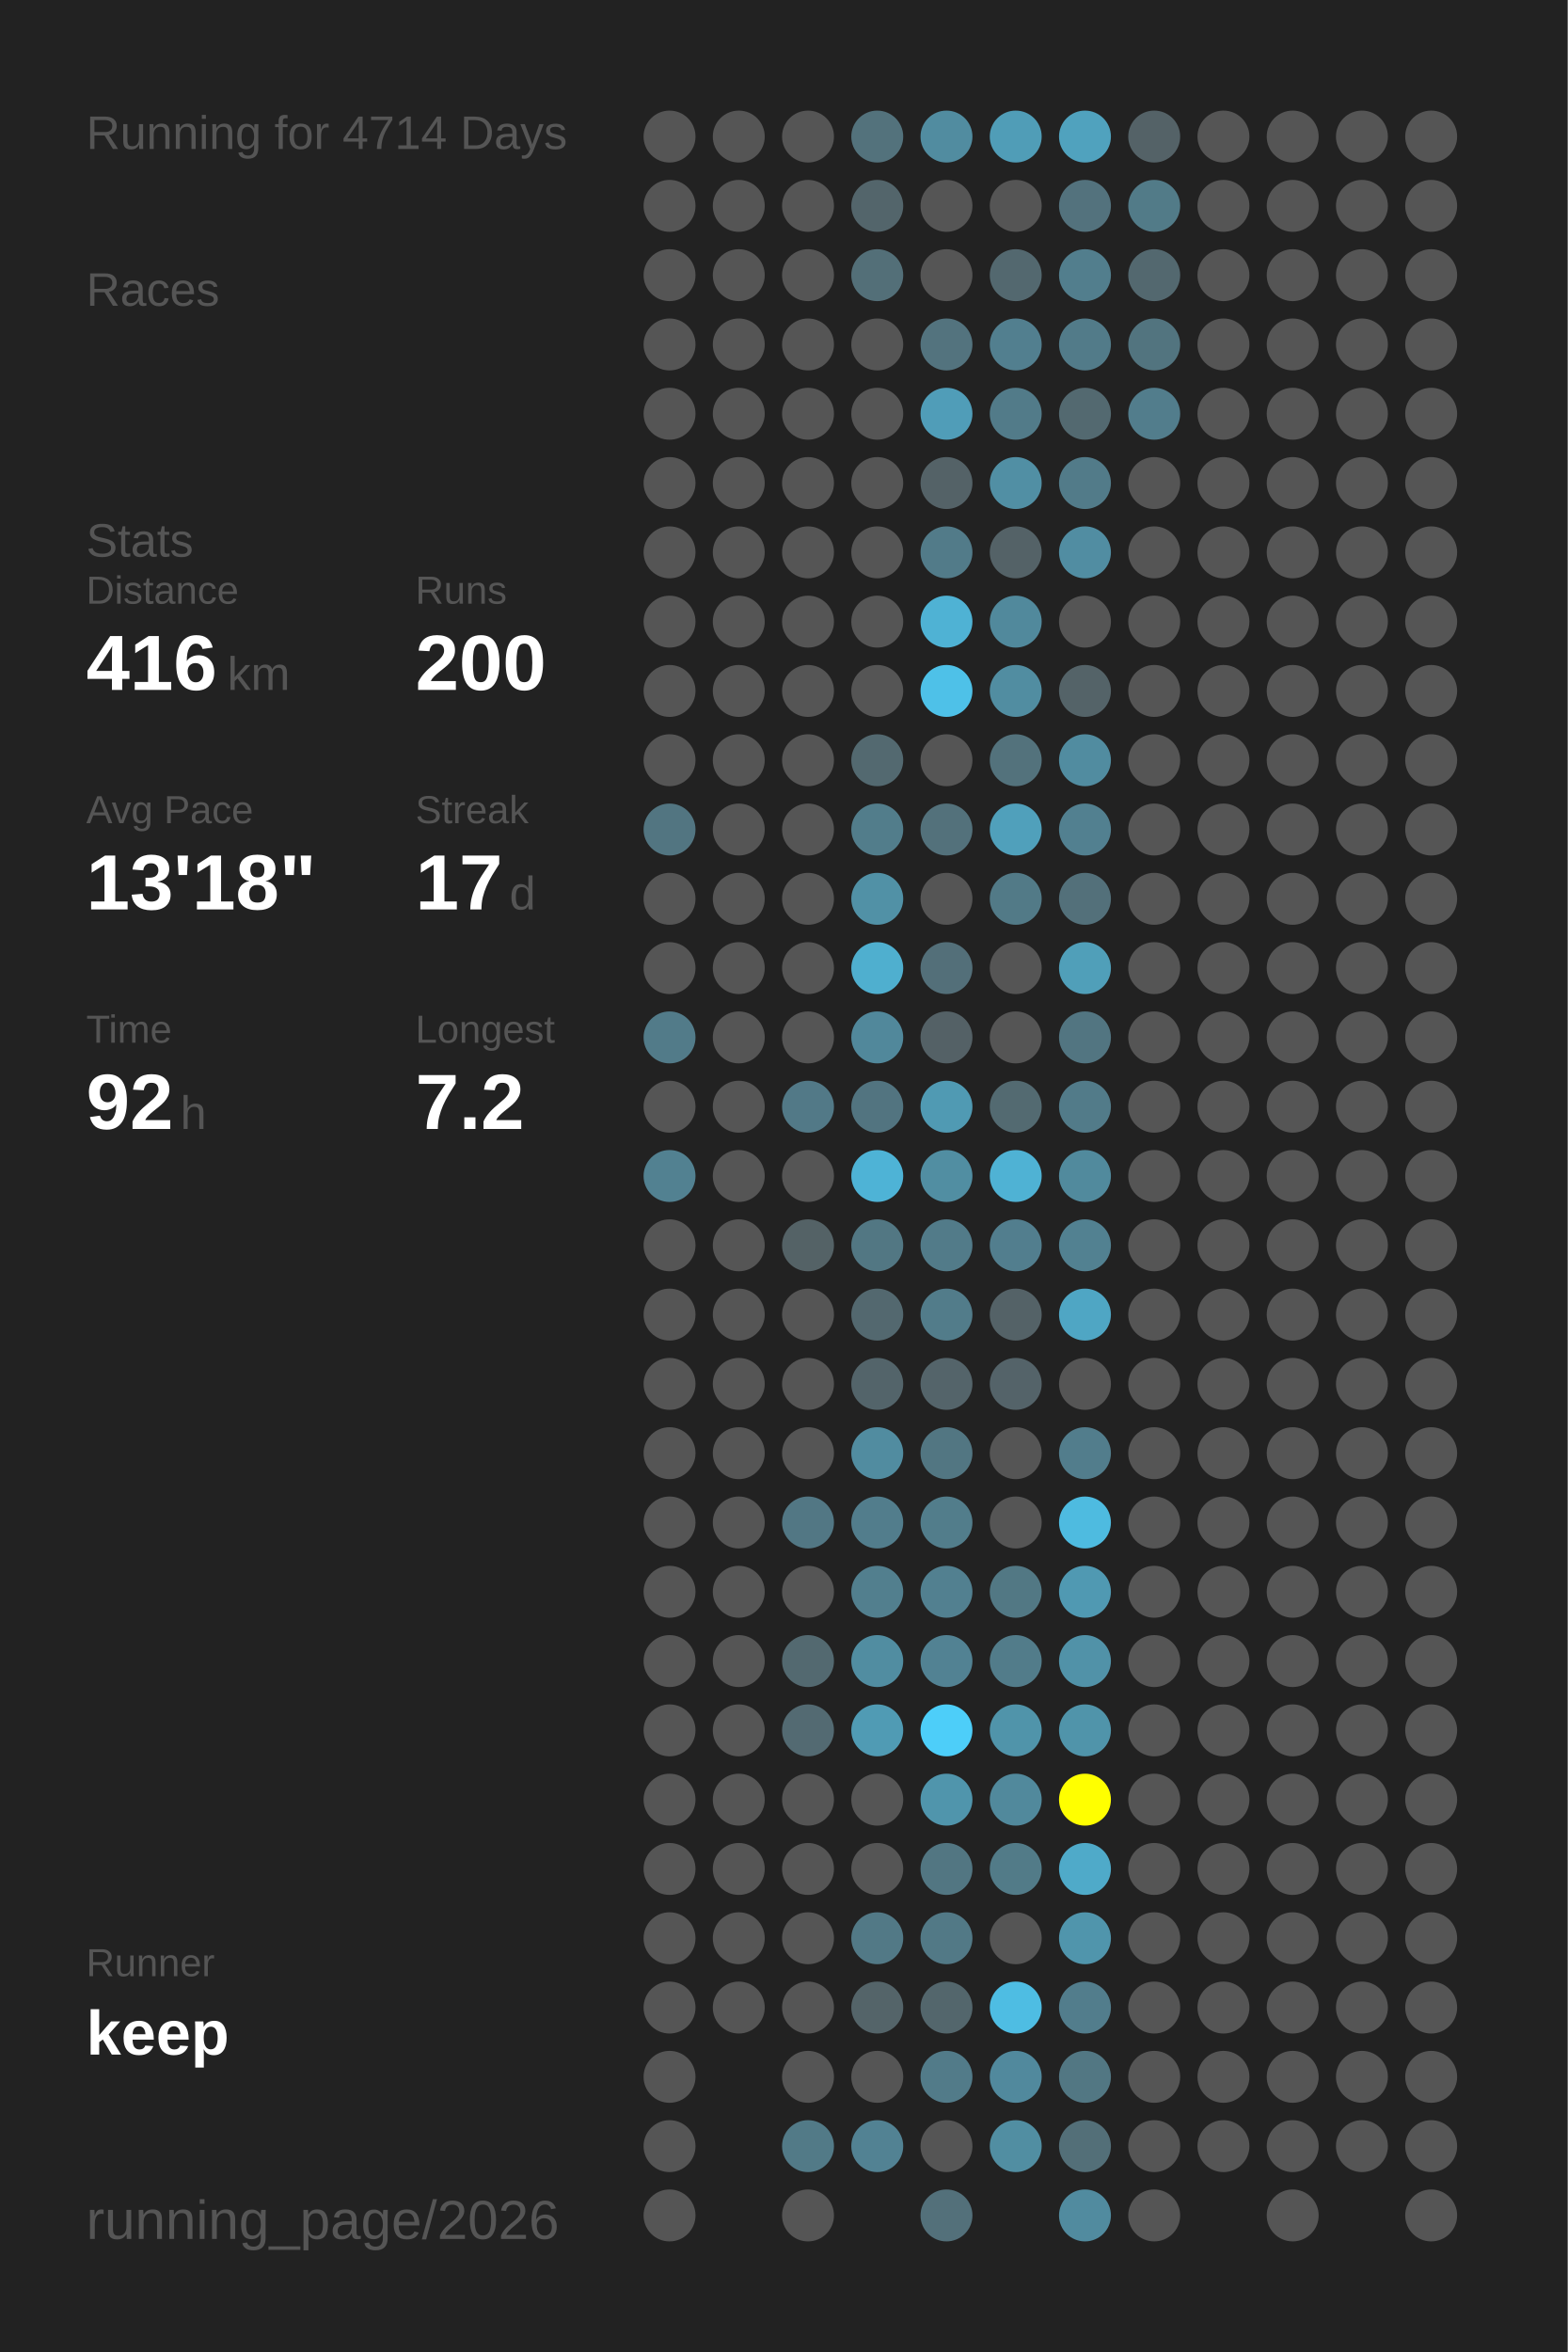
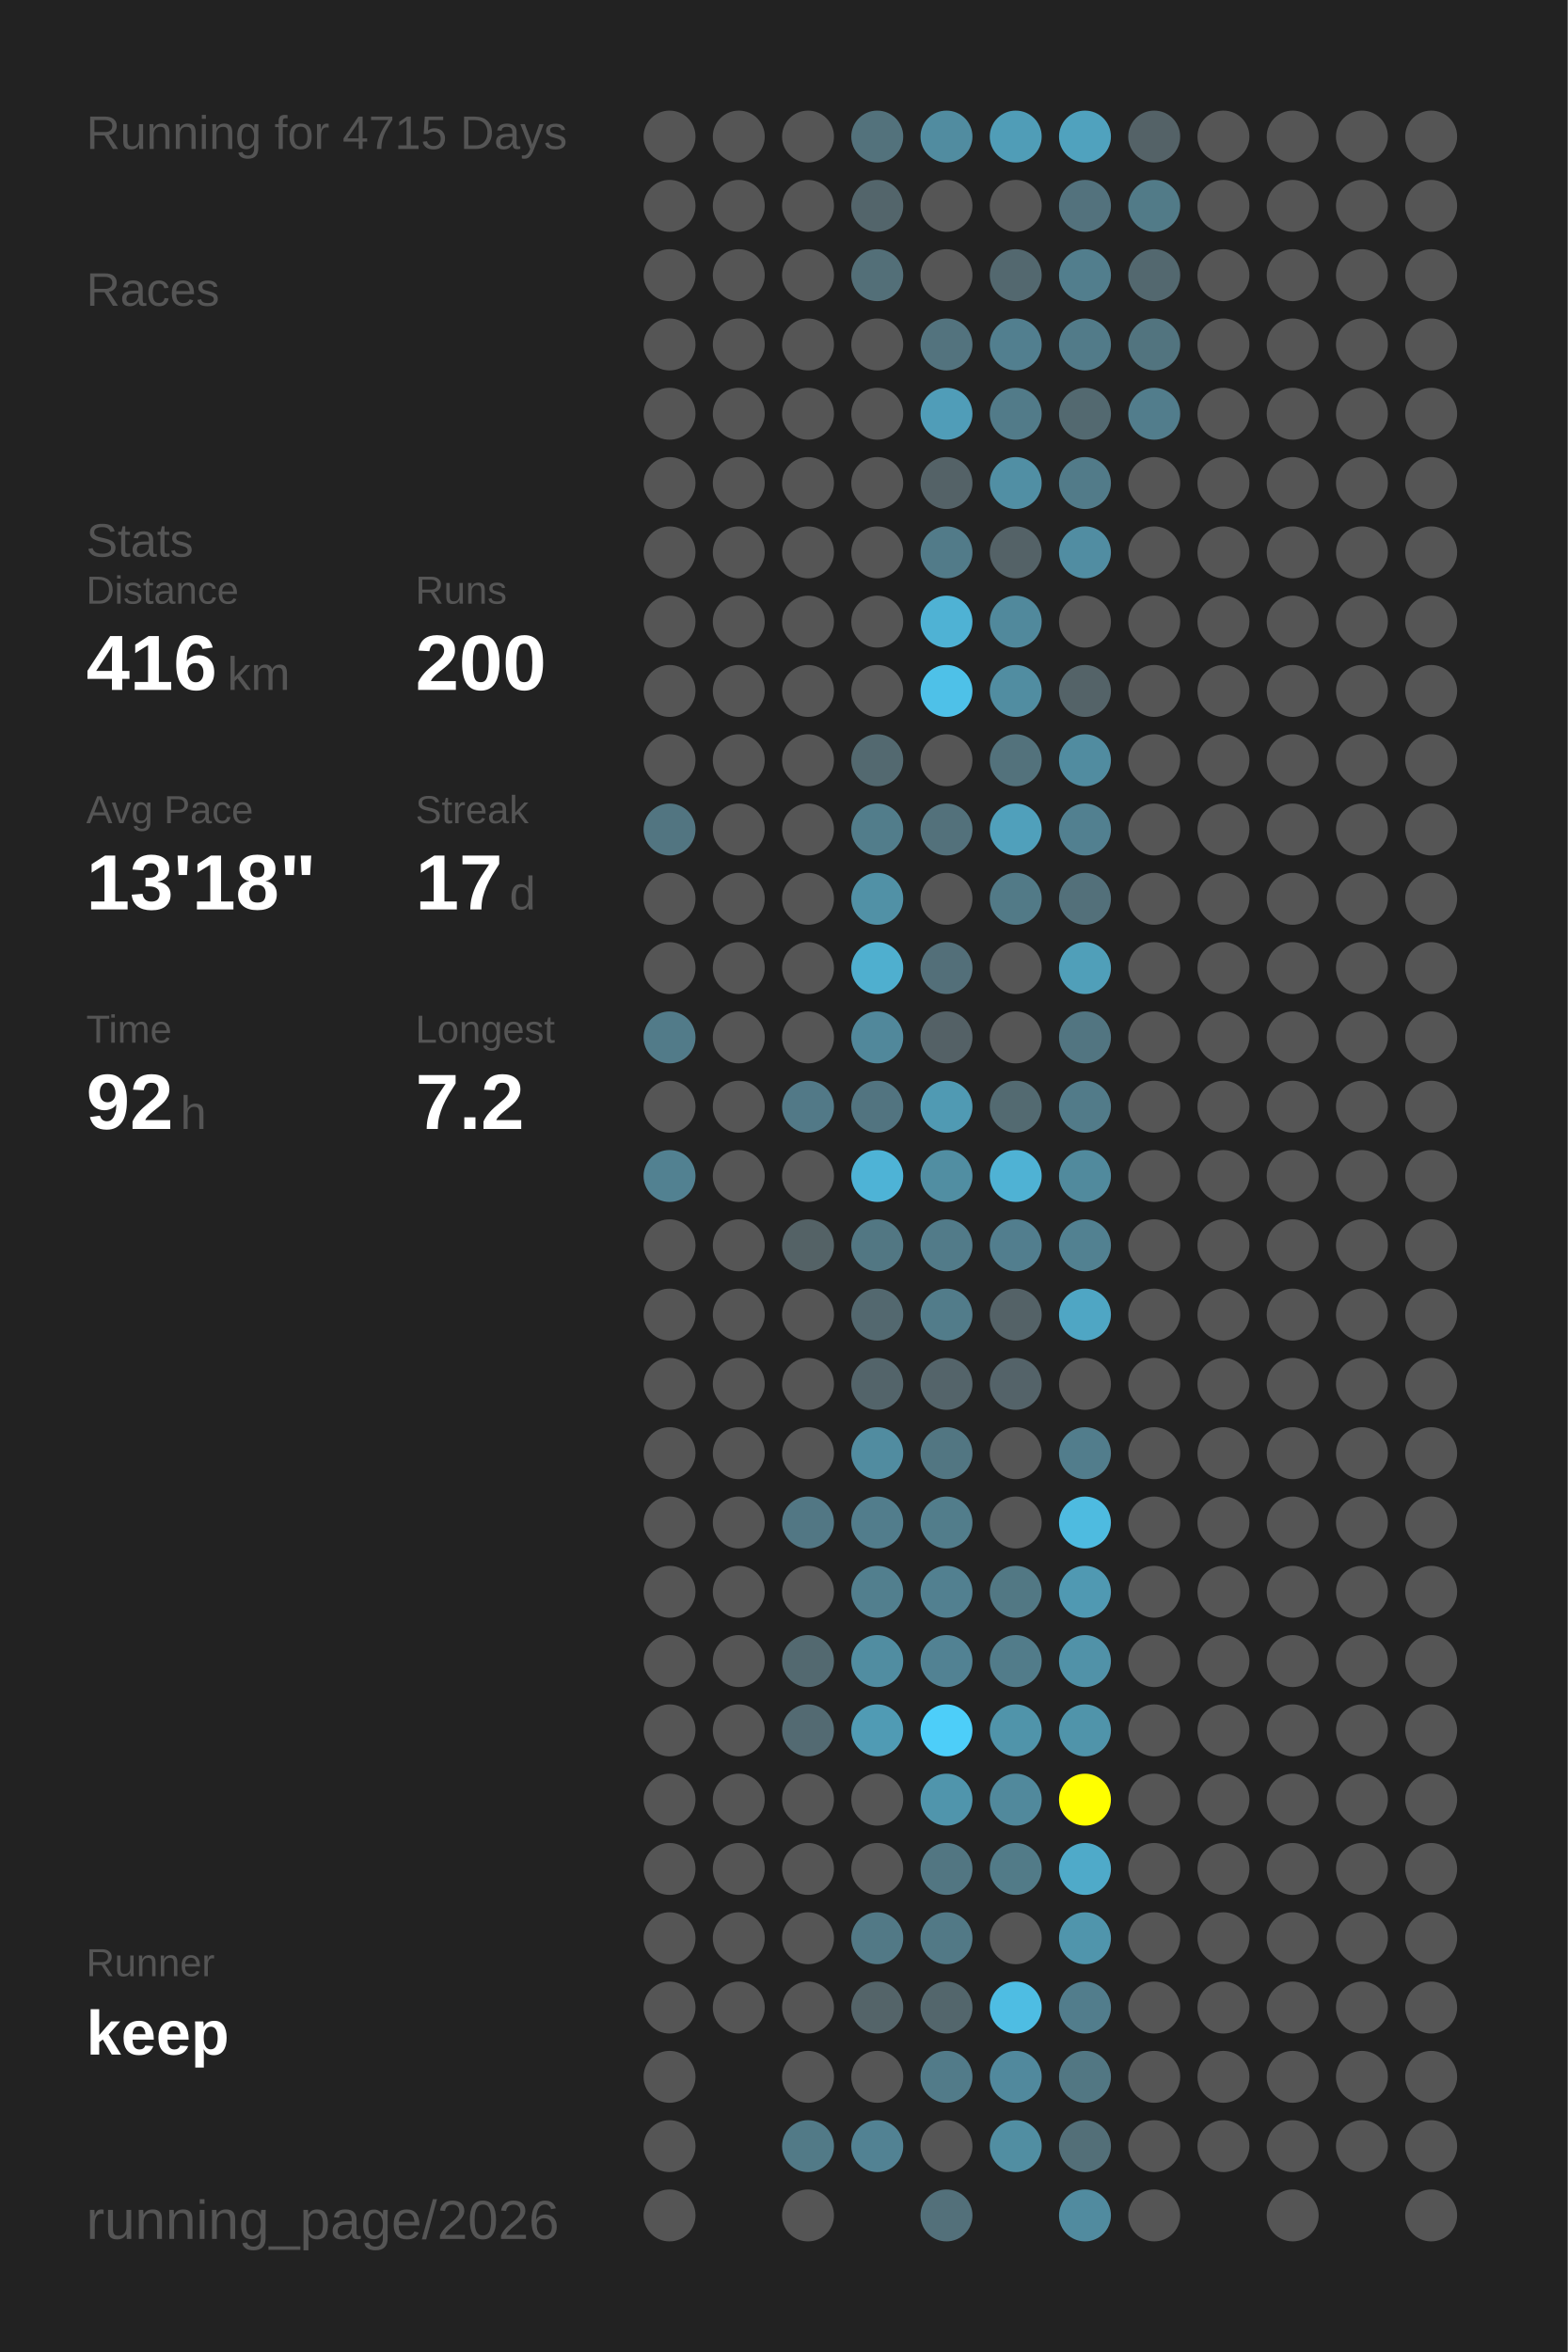
<svg xmlns="http://www.w3.org/2000/svg" baseProfile="full" height="300mm" version="1.1" viewBox="0,0,200,300" width="200mm">
  <defs />
  <rect fill="#222222" height="300" width="200" x="0" y="0" />
-   <text fill="#555555" style="font-size:6px; font-family:Arial;" x="11" y="19">Running for 4714 Days</text>
+   <text fill="#555555" style="font-size:6px; font-family:Arial;" x="11" y="19">Running for 4715 Days</text>
  <text fill="#555555" style="font-size:6px; font-family:Arial;" x="11" y="39">Races</text>
  <text fill="#555555" style="font-size:6px; font-family:Arial;" x="11" y="71">Stats</text>
  <text fill="#555555" style="font-size:5px; font-family:Arial;" x="11" y="77">Distance</text>
  <text fill="#FFFFFF" style="font-size:10px; font-family:Arial; font-weight:bold;" x="11" y="88">416</text>
  <text fill="#555555" style="font-size:6px; font-family:Arial;" x="29" y="88">km</text>
  <text fill="#555555" style="font-size:5px; font-family:Arial;" x="53" y="77">Runs</text>
  <text fill="#FFFFFF" style="font-size:10px; font-family:Arial; font-weight:bold;" x="53" y="88">200</text>
  <text fill="#555555" style="font-size:5px; font-family:Arial;" x="11" y="105">Avg Pace</text>
  <text fill="#FFFFFF" style="font-size:10px; font-family:Arial; font-weight:bold;" x="11" y="116">13'18"</text>
  <text fill="#555555" style="font-size:5px; font-family:Arial;" x="53" y="105">Streak</text>
  <text fill="#FFFFFF" style="font-size:10px; font-family:Arial; font-weight:bold;" x="53" y="116">17</text>
  <text fill="#555555" style="font-size:6px; font-family:Arial;" x="65" y="116">d</text>
  <text fill="#555555" style="font-size:5px; font-family:Arial;" x="11" y="133">Time</text>
  <text fill="#FFFFFF" style="font-size:10px; font-family:Arial; font-weight:bold;" x="11" y="144">92</text>
  <text fill="#555555" style="font-size:6px; font-family:Arial;" x="23" y="144">h</text>
  <text fill="#555555" style="font-size:5px; font-family:Arial;" x="53" y="133">Longest</text>
  <text fill="#FFFFFF" style="font-size:10px; font-family:Arial; font-weight:bold;" x="53" y="144">7.2</text>
  <text fill="#555555" style="font-size:5px; font-family:Arial;" x="11" y="252.065">Runner</text>
  <text fill="#FFFFFF" style="font-size:8px; font-family:Arial; font-weight:bold;" x="11" y="262.065">keep</text>
  <text fill="#555555" style="font-size:7px; font-family:Arial;" x="11" y="285.581">running_page/2026</text>
  <circle cx="85.417" cy="17.419" fill="#555555" r="3.312" />
  <circle cx="85.417" cy="26.258" fill="#555555" r="3.312" />
  <circle cx="85.417" cy="35.097" fill="#555555" r="3.312" />
  <circle cx="85.417" cy="43.935" fill="#555555" r="3.312" />
  <circle cx="85.417" cy="52.774" fill="#555555" r="3.312" />
  <circle cx="85.417" cy="61.613" fill="#555555" r="3.312" />
  <circle cx="85.417" cy="70.452" fill="#555555" r="3.312" />
  <circle cx="85.417" cy="79.29" fill="#555555" r="3.312" />
  <circle cx="85.417" cy="88.129" fill="#555555" r="3.312" />
  <circle cx="85.417" cy="96.968" fill="#555555" r="3.312" />
  <circle cx="85.417" cy="105.806" fill="#527581" r="3.312" />
  <circle cx="85.417" cy="114.645" fill="#555555" r="3.312" />
  <circle cx="85.417" cy="123.484" fill="#555555" r="3.312" />
  <circle cx="85.417" cy="132.323" fill="#527b89" r="3.312" />
  <circle cx="85.417" cy="141.161" fill="#555555" r="3.312" />
  <circle cx="85.417" cy="150" fill="#528191" r="3.312" />
  <circle cx="85.417" cy="158.839" fill="#555555" r="3.312" />
  <circle cx="85.417" cy="167.677" fill="#555555" r="3.312" />
  <circle cx="85.417" cy="176.516" fill="#555555" r="3.312" />
  <circle cx="85.417" cy="185.355" fill="#555555" r="3.312" />
  <circle cx="85.417" cy="194.194" fill="#555555" r="3.312" />
  <circle cx="85.417" cy="203.032" fill="#555555" r="3.312" />
  <circle cx="85.417" cy="211.871" fill="#555555" r="3.312" />
  <circle cx="85.417" cy="220.71" fill="#555555" r="3.312" />
  <circle cx="85.417" cy="229.548" fill="#555555" r="3.312" />
  <circle cx="85.417" cy="238.387" fill="#555555" r="3.312" />
  <circle cx="85.417" cy="247.226" fill="#555555" r="3.312" />
  <circle cx="85.417" cy="256.065" fill="#555555" r="3.312" />
  <circle cx="85.417" cy="264.903" fill="#555555" r="3.312" />
  <circle cx="85.417" cy="273.742" fill="#555555" r="3.312" />
  <circle cx="85.417" cy="282.581" fill="#555555" r="3.312" />
  <circle cx="94.25" cy="17.419" fill="#555555" r="3.312" />
  <circle cx="94.25" cy="26.258" fill="#555555" r="3.312" />
  <circle cx="94.25" cy="35.097" fill="#555555" r="3.312" />
  <circle cx="94.25" cy="43.935" fill="#555555" r="3.312" />
  <circle cx="94.25" cy="52.774" fill="#555555" r="3.312" />
  <circle cx="94.25" cy="61.613" fill="#555555" r="3.312" />
  <circle cx="94.25" cy="70.452" fill="#555555" r="3.312" />
  <circle cx="94.25" cy="79.29" fill="#555555" r="3.312" />
  <circle cx="94.25" cy="88.129" fill="#555555" r="3.312" />
  <circle cx="94.25" cy="96.968" fill="#555555" r="3.312" />
  <circle cx="94.25" cy="105.806" fill="#555555" r="3.312" />
  <circle cx="94.25" cy="114.645" fill="#555555" r="3.312" />
  <circle cx="94.25" cy="123.484" fill="#555555" r="3.312" />
  <circle cx="94.25" cy="132.323" fill="#555555" r="3.312" />
  <circle cx="94.25" cy="141.161" fill="#555555" r="3.312" />
  <circle cx="94.25" cy="150" fill="#555555" r="3.312" />
  <circle cx="94.25" cy="158.839" fill="#555555" r="3.312" />
  <circle cx="94.25" cy="167.677" fill="#555555" r="3.312" />
  <circle cx="94.25" cy="176.516" fill="#555555" r="3.312" />
  <circle cx="94.25" cy="185.355" fill="#555555" r="3.312" />
  <circle cx="94.25" cy="194.194" fill="#555555" r="3.312" />
  <circle cx="94.25" cy="203.032" fill="#555555" r="3.312" />
  <circle cx="94.25" cy="211.871" fill="#555555" r="3.312" />
  <circle cx="94.25" cy="220.71" fill="#555555" r="3.312" />
  <circle cx="94.25" cy="229.548" fill="#555555" r="3.312" />
  <circle cx="94.25" cy="238.387" fill="#555555" r="3.312" />
  <circle cx="94.25" cy="247.226" fill="#555555" r="3.312" />
  <circle cx="94.25" cy="256.065" fill="#555555" r="3.312" />
  <circle cx="103.083" cy="17.419" fill="#555555" r="3.312" />
  <circle cx="103.083" cy="26.258" fill="#555555" r="3.312" />
  <circle cx="103.083" cy="35.097" fill="#555555" r="3.312" />
  <circle cx="103.083" cy="43.935" fill="#555555" r="3.312" />
  <circle cx="103.083" cy="52.774" fill="#555555" r="3.312" />
  <circle cx="103.083" cy="61.613" fill="#555555" r="3.312" />
  <circle cx="103.083" cy="70.452" fill="#555555" r="3.312" />
  <circle cx="103.083" cy="79.29" fill="#555555" r="3.312" />
  <circle cx="103.083" cy="88.129" fill="#555555" r="3.312" />
  <circle cx="103.083" cy="96.968" fill="#555555" r="3.312" />
  <circle cx="103.083" cy="105.806" fill="#555555" r="3.312" />
  <circle cx="103.083" cy="114.645" fill="#555555" r="3.312" />
  <circle cx="103.083" cy="123.484" fill="#555555" r="3.312" />
  <circle cx="103.083" cy="132.323" fill="#555555" r="3.312" />
  <circle cx="103.083" cy="141.161" fill="#527987" r="3.312" />
  <circle cx="103.083" cy="150" fill="#555555" r="3.312" />
  <circle cx="103.083" cy="158.839" fill="#546266" r="3.312" />
  <circle cx="103.083" cy="167.677" fill="#555555" r="3.312" />
  <circle cx="103.083" cy="176.516" fill="#555555" r="3.312" />
  <circle cx="103.083" cy="185.355" fill="#555555" r="3.312" />
  <circle cx="103.083" cy="194.194" fill="#527784" r="3.312" />
  <circle cx="103.083" cy="203.032" fill="#555555" r="3.312" />
  <circle cx="103.083" cy="211.871" fill="#536970" r="3.312" />
  <circle cx="103.083" cy="220.71" fill="#536a72" r="3.312" />
  <circle cx="103.083" cy="229.548" fill="#555555" r="3.312" />
  <circle cx="103.083" cy="238.387" fill="#555555" r="3.312" />
  <circle cx="103.083" cy="247.226" fill="#555555" r="3.312" />
  <circle cx="103.083" cy="256.065" fill="#555555" r="3.312" />
  <circle cx="103.083" cy="264.903" fill="#555555" r="3.312" />
  <circle cx="103.083" cy="273.742" fill="#527a87" r="3.312" />
  <circle cx="103.083" cy="282.581" fill="#555555" r="3.312" />
  <circle cx="111.917" cy="17.419" fill="#53727c" r="3.312" />
  <circle cx="111.917" cy="26.258" fill="#53656b" r="3.312" />
  <circle cx="111.917" cy="35.097" fill="#536f78" r="3.312" />
  <circle cx="111.917" cy="43.935" fill="#555555" r="3.312" />
  <circle cx="111.917" cy="52.774" fill="#555555" r="3.312" />
  <circle cx="111.917" cy="61.613" fill="#555555" r="3.312" />
  <circle cx="111.917" cy="70.452" fill="#555555" r="3.312" />
  <circle cx="111.917" cy="79.29" fill="#555555" r="3.312" />
  <circle cx="111.917" cy="88.129" fill="#555555" r="3.312" />
  <circle cx="111.917" cy="96.968" fill="#536970" r="3.312" />
  <circle cx="111.917" cy="105.806" fill="#527d8b" r="3.312" />
  <circle cx="111.917" cy="114.645" fill="#5191a6" r="3.312" />
  <circle cx="111.917" cy="123.484" fill="#4fafcf" r="3.312" />
  <circle cx="111.917" cy="132.323" fill="#51889b" r="3.312" />
  <circle cx="111.917" cy="141.161" fill="#527480" r="3.312" />
  <circle cx="111.917" cy="150" fill="#4eb3d6" r="3.312" />
  <circle cx="111.917" cy="158.839" fill="#527783" r="3.312" />
  <circle cx="111.917" cy="167.677" fill="#53686f" r="3.312" />
  <circle cx="111.917" cy="176.516" fill="#53646a" r="3.312" />
  <circle cx="111.917" cy="185.355" fill="#518ca0" r="3.312" />
  <circle cx="111.917" cy="194.194" fill="#527d8c" r="3.312" />
  <circle cx="111.917" cy="203.032" fill="#527f8e" r="3.312" />
  <circle cx="111.917" cy="211.871" fill="#518da1" r="3.312" />
  <circle cx="111.917" cy="220.71" fill="#509bb4" r="3.312" />
  <circle cx="111.917" cy="229.548" fill="#555555" r="3.312" />
  <circle cx="111.917" cy="238.387" fill="#555555" r="3.312" />
  <circle cx="111.917" cy="247.226" fill="#527986" r="3.312" />
  <circle cx="111.917" cy="256.065" fill="#546469" r="3.312" />
  <circle cx="111.917" cy="264.903" fill="#555555" r="3.312" />
  <circle cx="111.917" cy="273.742" fill="#528293" r="3.312" />
  <circle cx="120.75" cy="17.419" fill="#518ca0" r="3.312" />
  <circle cx="120.75" cy="26.258" fill="#555555" r="3.312" />
  <circle cx="120.75" cy="35.097" fill="#555555" r="3.312" />
  <circle cx="120.75" cy="43.935" fill="#53737e" r="3.312" />
  <circle cx="120.75" cy="52.774" fill="#509db8" r="3.312" />
  <circle cx="120.75" cy="61.613" fill="#546267" r="3.312" />
  <circle cx="120.75" cy="70.452" fill="#527b89" r="3.312" />
  <circle cx="120.75" cy="79.29" fill="#4fb2d4" r="3.312" />
  <circle cx="120.75" cy="88.129" fill="#4ec1e8" r="3.312" />
  <circle cx="120.75" cy="96.968" fill="#555555" r="3.312" />
  <circle cx="120.75" cy="105.806" fill="#53717b" r="3.312" />
  <circle cx="120.75" cy="114.645" fill="#555555" r="3.312" />
  <circle cx="120.75" cy="123.484" fill="#536f79" r="3.312" />
  <circle cx="120.75" cy="132.323" fill="#546166" r="3.312" />
  <circle cx="120.75" cy="141.161" fill="#509ab3" r="3.312" />
  <circle cx="120.75" cy="150" fill="#518ea2" r="3.312" />
  <circle cx="120.75" cy="158.839" fill="#527b89" r="3.312" />
  <circle cx="120.75" cy="167.677" fill="#527c8a" r="3.312" />
  <circle cx="120.75" cy="176.516" fill="#54646a" r="3.312" />
  <circle cx="120.75" cy="185.355" fill="#527682" r="3.312" />
  <circle cx="120.75" cy="194.194" fill="#527d8b" r="3.312" />
  <circle cx="120.75" cy="203.032" fill="#528090" r="3.312" />
  <circle cx="120.75" cy="211.871" fill="#528293" r="3.312" />
  <circle cx="120.75" cy="220.71" fill="#4dcef9" r="3.312" />
  <circle cx="120.75" cy="229.548" fill="#5095ac" r="3.312" />
  <circle cx="120.75" cy="238.387" fill="#527682" r="3.312" />
  <circle cx="120.75" cy="247.226" fill="#527986" r="3.312" />
  <circle cx="120.75" cy="256.065" fill="#53666c" r="3.312" />
  <circle cx="120.75" cy="264.903" fill="#527b89" r="3.312" />
  <circle cx="120.75" cy="273.742" fill="#555555" r="3.312" />
  <circle cx="120.75" cy="282.581" fill="#53707a" r="3.312" />
  <circle cx="129.583" cy="17.419" fill="#509db7" r="3.312" />
  <circle cx="129.583" cy="26.258" fill="#555555" r="3.312" />
  <circle cx="129.583" cy="35.097" fill="#53686f" r="3.312" />
  <circle cx="129.583" cy="43.935" fill="#527f8f" r="3.312" />
  <circle cx="129.583" cy="52.774" fill="#527b89" r="3.312" />
  <circle cx="129.583" cy="61.613" fill="#518fa4" r="3.312" />
  <circle cx="129.583" cy="70.452" fill="#546267" r="3.312" />
  <circle cx="129.583" cy="79.29" fill="#51899c" r="3.312" />
  <circle cx="129.583" cy="88.129" fill="#518da1" r="3.312" />
  <circle cx="129.583" cy="96.968" fill="#53727c" r="3.312" />
  <circle cx="129.583" cy="105.806" fill="#50a0bb" r="3.312" />
  <circle cx="129.583" cy="114.645" fill="#527a87" r="3.312" />
  <circle cx="129.583" cy="123.484" fill="#555555" r="3.312" />
  <circle cx="129.583" cy="132.323" fill="#555555" r="3.312" />
  <circle cx="129.583" cy="141.161" fill="#536a71" r="3.312" />
  <circle cx="129.583" cy="150" fill="#4fb2d4" r="3.312" />
  <circle cx="129.583" cy="158.839" fill="#527e8e" r="3.312" />
  <circle cx="129.583" cy="167.677" fill="#546267" r="3.312" />
  <circle cx="129.583" cy="176.516" fill="#546369" r="3.312" />
  <circle cx="129.583" cy="185.355" fill="#555555" r="3.312" />
  <circle cx="129.583" cy="194.194" fill="#555555" r="3.312" />
  <circle cx="129.583" cy="203.032" fill="#527884" r="3.312" />
  <circle cx="129.583" cy="211.871" fill="#527c8a" r="3.312" />
  <circle cx="129.583" cy="220.71" fill="#5094aa" r="3.312" />
  <circle cx="129.583" cy="229.548" fill="#51899c" r="3.312" />
  <circle cx="129.583" cy="238.387" fill="#527b88" r="3.312" />
  <circle cx="129.583" cy="247.226" fill="#555555" r="3.312" />
  <circle cx="129.583" cy="256.065" fill="#4ebde3" r="3.312" />
  <circle cx="129.583" cy="264.903" fill="#51899d" r="3.312" />
  <circle cx="129.583" cy="273.742" fill="#518ea2" r="3.312" />
  <circle cx="138.417" cy="17.419" fill="#50a2be" r="3.312" />
  <circle cx="138.417" cy="26.258" fill="#53727d" r="3.312" />
  <circle cx="138.417" cy="35.097" fill="#527e8d" r="3.312" />
  <circle cx="138.417" cy="43.935" fill="#527b89" r="3.312" />
  <circle cx="138.417" cy="52.774" fill="#536970" r="3.312" />
  <circle cx="138.417" cy="61.613" fill="#527b89" r="3.312" />
  <circle cx="138.417" cy="70.452" fill="#518da2" r="3.312" />
  <circle cx="138.417" cy="79.29" fill="#555555" r="3.312" />
  <circle cx="138.417" cy="88.129" fill="#546368" r="3.312" />
  <circle cx="138.417" cy="96.968" fill="#518ca0" r="3.312" />
  <circle cx="138.417" cy="105.806" fill="#528090" r="3.312" />
  <circle cx="138.417" cy="114.645" fill="#53707a" r="3.312" />
  <circle cx="138.417" cy="123.484" fill="#509fb9" r="3.312" />
  <circle cx="138.417" cy="132.323" fill="#527581" r="3.312" />
  <circle cx="138.417" cy="141.161" fill="#527b89" r="3.312" />
  <circle cx="138.417" cy="150" fill="#518a9d" r="3.312" />
  <circle cx="138.417" cy="158.839" fill="#528191" r="3.312" />
  <circle cx="138.417" cy="167.677" fill="#4fa6c4" r="3.312" />
  <circle cx="138.417" cy="176.516" fill="#555555" r="3.312" />
  <circle cx="138.417" cy="185.355" fill="#527d8c" r="3.312" />
  <circle cx="138.417" cy="194.194" fill="#4ebbe0" r="3.312" />
  <circle cx="138.417" cy="203.032" fill="#5099b2" r="3.312" />
  <circle cx="138.417" cy="211.871" fill="#5192a8" r="3.312" />
  <circle cx="138.417" cy="220.71" fill="#5094aa" r="3.312" />
  <circle cx="138.417" cy="229.548" fill="#FFFF00" r="3.312" />
  <circle cx="138.417" cy="238.387" fill="#4faac9" r="3.312" />
  <circle cx="138.417" cy="247.226" fill="#5095ac" r="3.312" />
  <circle cx="138.417" cy="256.065" fill="#527d8c" r="3.312" />
  <circle cx="138.417" cy="264.903" fill="#527783" r="3.312" />
  <circle cx="138.417" cy="273.742" fill="#536f78" r="3.312" />
  <circle cx="138.417" cy="282.581" fill="#518b9f" r="3.312" />
  <circle cx="147.25" cy="17.419" fill="#546267" r="3.312" />
  <circle cx="147.25" cy="26.258" fill="#527b88" r="3.312" />
  <circle cx="147.25" cy="35.097" fill="#53686f" r="3.312" />
  <circle cx="147.25" cy="43.935" fill="#52747f" r="3.312" />
  <circle cx="147.25" cy="52.774" fill="#527d8c" r="3.312" />
  <circle cx="147.25" cy="61.613" fill="#555555" r="3.312" />
  <circle cx="147.25" cy="70.452" fill="#555555" r="3.312" />
  <circle cx="147.25" cy="79.29" fill="#555555" r="3.312" />
  <circle cx="147.25" cy="88.129" fill="#555555" r="3.312" />
  <circle cx="147.25" cy="96.968" fill="#555555" r="3.312" />
  <circle cx="147.25" cy="105.806" fill="#555555" r="3.312" />
  <circle cx="147.25" cy="114.645" fill="#555555" r="3.312" />
  <circle cx="147.25" cy="123.484" fill="#555555" r="3.312" />
  <circle cx="147.25" cy="132.323" fill="#555555" r="3.312" />
  <circle cx="147.25" cy="141.161" fill="#555555" r="3.312" />
  <circle cx="147.25" cy="150" fill="#555555" r="3.312" />
  <circle cx="147.25" cy="158.839" fill="#555555" r="3.312" />
  <circle cx="147.25" cy="167.677" fill="#555555" r="3.312" />
  <circle cx="147.25" cy="176.516" fill="#555555" r="3.312" />
  <circle cx="147.25" cy="185.355" fill="#555555" r="3.312" />
  <circle cx="147.25" cy="194.194" fill="#555555" r="3.312" />
  <circle cx="147.25" cy="203.032" fill="#555555" r="3.312" />
  <circle cx="147.25" cy="211.871" fill="#555555" r="3.312" />
  <circle cx="147.25" cy="220.71" fill="#555555" r="3.312" />
  <circle cx="147.25" cy="229.548" fill="#555555" r="3.312" />
  <circle cx="147.25" cy="238.387" fill="#555555" r="3.312" />
  <circle cx="147.25" cy="247.226" fill="#555555" r="3.312" />
  <circle cx="147.25" cy="256.065" fill="#555555" r="3.312" />
  <circle cx="147.25" cy="264.903" fill="#555555" r="3.312" />
  <circle cx="147.25" cy="273.742" fill="#555555" r="3.312" />
  <circle cx="147.25" cy="282.581" fill="#555555" r="3.312" />
  <circle cx="156.083" cy="17.419" fill="#555555" r="3.312" />
  <circle cx="156.083" cy="26.258" fill="#555555" r="3.312" />
  <circle cx="156.083" cy="35.097" fill="#555555" r="3.312" />
  <circle cx="156.083" cy="43.935" fill="#555555" r="3.312" />
  <circle cx="156.083" cy="52.774" fill="#555555" r="3.312" />
  <circle cx="156.083" cy="61.613" fill="#555555" r="3.312" />
  <circle cx="156.083" cy="70.452" fill="#555555" r="3.312" />
  <circle cx="156.083" cy="79.29" fill="#555555" r="3.312" />
  <circle cx="156.083" cy="88.129" fill="#555555" r="3.312" />
  <circle cx="156.083" cy="96.968" fill="#555555" r="3.312" />
  <circle cx="156.083" cy="105.806" fill="#555555" r="3.312" />
  <circle cx="156.083" cy="114.645" fill="#555555" r="3.312" />
  <circle cx="156.083" cy="123.484" fill="#555555" r="3.312" />
  <circle cx="156.083" cy="132.323" fill="#555555" r="3.312" />
  <circle cx="156.083" cy="141.161" fill="#555555" r="3.312" />
  <circle cx="156.083" cy="150" fill="#555555" r="3.312" />
  <circle cx="156.083" cy="158.839" fill="#555555" r="3.312" />
  <circle cx="156.083" cy="167.677" fill="#555555" r="3.312" />
  <circle cx="156.083" cy="176.516" fill="#555555" r="3.312" />
  <circle cx="156.083" cy="185.355" fill="#555555" r="3.312" />
  <circle cx="156.083" cy="194.194" fill="#555555" r="3.312" />
  <circle cx="156.083" cy="203.032" fill="#555555" r="3.312" />
  <circle cx="156.083" cy="211.871" fill="#555555" r="3.312" />
  <circle cx="156.083" cy="220.71" fill="#555555" r="3.312" />
  <circle cx="156.083" cy="229.548" fill="#555555" r="3.312" />
  <circle cx="156.083" cy="238.387" fill="#555555" r="3.312" />
  <circle cx="156.083" cy="247.226" fill="#555555" r="3.312" />
  <circle cx="156.083" cy="256.065" fill="#555555" r="3.312" />
  <circle cx="156.083" cy="264.903" fill="#555555" r="3.312" />
  <circle cx="156.083" cy="273.742" fill="#555555" r="3.312" />
  <circle cx="164.917" cy="17.419" fill="#555555" r="3.312" />
  <circle cx="164.917" cy="26.258" fill="#555555" r="3.312" />
  <circle cx="164.917" cy="35.097" fill="#555555" r="3.312" />
  <circle cx="164.917" cy="43.935" fill="#555555" r="3.312" />
  <circle cx="164.917" cy="52.774" fill="#555555" r="3.312" />
  <circle cx="164.917" cy="61.613" fill="#555555" r="3.312" />
  <circle cx="164.917" cy="70.452" fill="#555555" r="3.312" />
  <circle cx="164.917" cy="79.29" fill="#555555" r="3.312" />
  <circle cx="164.917" cy="88.129" fill="#555555" r="3.312" />
  <circle cx="164.917" cy="96.968" fill="#555555" r="3.312" />
  <circle cx="164.917" cy="105.806" fill="#555555" r="3.312" />
  <circle cx="164.917" cy="114.645" fill="#555555" r="3.312" />
  <circle cx="164.917" cy="123.484" fill="#555555" r="3.312" />
  <circle cx="164.917" cy="132.323" fill="#555555" r="3.312" />
  <circle cx="164.917" cy="141.161" fill="#555555" r="3.312" />
  <circle cx="164.917" cy="150" fill="#555555" r="3.312" />
  <circle cx="164.917" cy="158.839" fill="#555555" r="3.312" />
  <circle cx="164.917" cy="167.677" fill="#555555" r="3.312" />
  <circle cx="164.917" cy="176.516" fill="#555555" r="3.312" />
  <circle cx="164.917" cy="185.355" fill="#555555" r="3.312" />
  <circle cx="164.917" cy="194.194" fill="#555555" r="3.312" />
  <circle cx="164.917" cy="203.032" fill="#555555" r="3.312" />
  <circle cx="164.917" cy="211.871" fill="#555555" r="3.312" />
  <circle cx="164.917" cy="220.71" fill="#555555" r="3.312" />
  <circle cx="164.917" cy="229.548" fill="#555555" r="3.312" />
  <circle cx="164.917" cy="238.387" fill="#555555" r="3.312" />
  <circle cx="164.917" cy="247.226" fill="#555555" r="3.312" />
  <circle cx="164.917" cy="256.065" fill="#555555" r="3.312" />
  <circle cx="164.917" cy="264.903" fill="#555555" r="3.312" />
  <circle cx="164.917" cy="273.742" fill="#555555" r="3.312" />
  <circle cx="164.917" cy="282.581" fill="#555555" r="3.312" />
  <circle cx="173.75" cy="17.419" fill="#555555" r="3.312" />
  <circle cx="173.75" cy="26.258" fill="#555555" r="3.312" />
  <circle cx="173.75" cy="35.097" fill="#555555" r="3.312" />
  <circle cx="173.75" cy="43.935" fill="#555555" r="3.312" />
  <circle cx="173.75" cy="52.774" fill="#555555" r="3.312" />
  <circle cx="173.75" cy="61.613" fill="#555555" r="3.312" />
  <circle cx="173.75" cy="70.452" fill="#555555" r="3.312" />
  <circle cx="173.75" cy="79.29" fill="#555555" r="3.312" />
  <circle cx="173.75" cy="88.129" fill="#555555" r="3.312" />
  <circle cx="173.75" cy="96.968" fill="#555555" r="3.312" />
  <circle cx="173.75" cy="105.806" fill="#555555" r="3.312" />
  <circle cx="173.75" cy="114.645" fill="#555555" r="3.312" />
  <circle cx="173.75" cy="123.484" fill="#555555" r="3.312" />
  <circle cx="173.75" cy="132.323" fill="#555555" r="3.312" />
  <circle cx="173.75" cy="141.161" fill="#555555" r="3.312" />
  <circle cx="173.75" cy="150" fill="#555555" r="3.312" />
  <circle cx="173.75" cy="158.839" fill="#555555" r="3.312" />
  <circle cx="173.75" cy="167.677" fill="#555555" r="3.312" />
  <circle cx="173.75" cy="176.516" fill="#555555" r="3.312" />
  <circle cx="173.75" cy="185.355" fill="#555555" r="3.312" />
  <circle cx="173.75" cy="194.194" fill="#555555" r="3.312" />
  <circle cx="173.75" cy="203.032" fill="#555555" r="3.312" />
  <circle cx="173.75" cy="211.871" fill="#555555" r="3.312" />
  <circle cx="173.75" cy="220.71" fill="#555555" r="3.312" />
  <circle cx="173.75" cy="229.548" fill="#555555" r="3.312" />
  <circle cx="173.75" cy="238.387" fill="#555555" r="3.312" />
  <circle cx="173.75" cy="247.226" fill="#555555" r="3.312" />
  <circle cx="173.75" cy="256.065" fill="#555555" r="3.312" />
  <circle cx="173.75" cy="264.903" fill="#555555" r="3.312" />
  <circle cx="173.75" cy="273.742" fill="#555555" r="3.312" />
  <circle cx="182.583" cy="17.419" fill="#555555" r="3.312" />
  <circle cx="182.583" cy="26.258" fill="#555555" r="3.312" />
  <circle cx="182.583" cy="35.097" fill="#555555" r="3.312" />
  <circle cx="182.583" cy="43.935" fill="#555555" r="3.312" />
  <circle cx="182.583" cy="52.774" fill="#555555" r="3.312" />
  <circle cx="182.583" cy="61.613" fill="#555555" r="3.312" />
  <circle cx="182.583" cy="70.452" fill="#555555" r="3.312" />
  <circle cx="182.583" cy="79.29" fill="#555555" r="3.312" />
  <circle cx="182.583" cy="88.129" fill="#555555" r="3.312" />
  <circle cx="182.583" cy="96.968" fill="#555555" r="3.312" />
  <circle cx="182.583" cy="105.806" fill="#555555" r="3.312" />
  <circle cx="182.583" cy="114.645" fill="#555555" r="3.312" />
  <circle cx="182.583" cy="123.484" fill="#555555" r="3.312" />
  <circle cx="182.583" cy="132.323" fill="#555555" r="3.312" />
  <circle cx="182.583" cy="141.161" fill="#555555" r="3.312" />
  <circle cx="182.583" cy="150" fill="#555555" r="3.312" />
  <circle cx="182.583" cy="158.839" fill="#555555" r="3.312" />
  <circle cx="182.583" cy="167.677" fill="#555555" r="3.312" />
  <circle cx="182.583" cy="176.516" fill="#555555" r="3.312" />
  <circle cx="182.583" cy="185.355" fill="#555555" r="3.312" />
  <circle cx="182.583" cy="194.194" fill="#555555" r="3.312" />
  <circle cx="182.583" cy="203.032" fill="#555555" r="3.312" />
  <circle cx="182.583" cy="211.871" fill="#555555" r="3.312" />
  <circle cx="182.583" cy="220.71" fill="#555555" r="3.312" />
  <circle cx="182.583" cy="229.548" fill="#555555" r="3.312" />
  <circle cx="182.583" cy="238.387" fill="#555555" r="3.312" />
  <circle cx="182.583" cy="247.226" fill="#555555" r="3.312" />
  <circle cx="182.583" cy="256.065" fill="#555555" r="3.312" />
  <circle cx="182.583" cy="264.903" fill="#555555" r="3.312" />
  <circle cx="182.583" cy="273.742" fill="#555555" r="3.312" />
  <circle cx="182.583" cy="282.581" fill="#555555" r="3.312" />
</svg>
